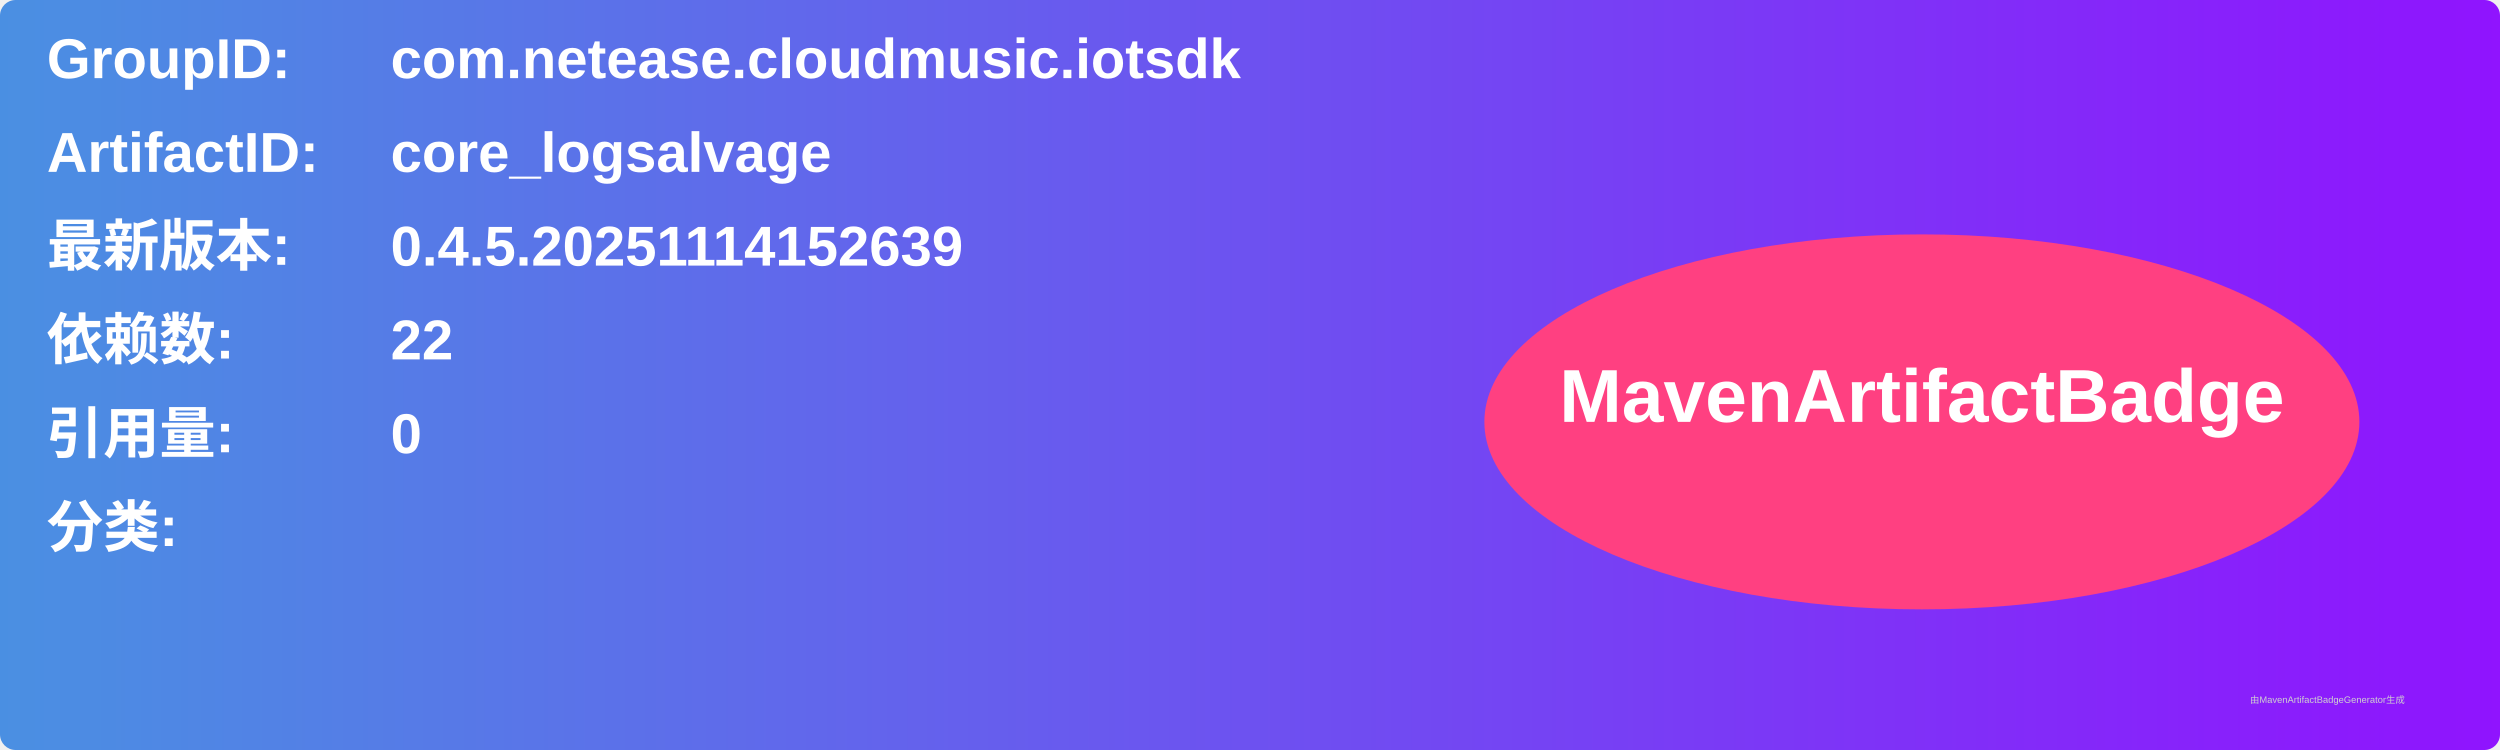
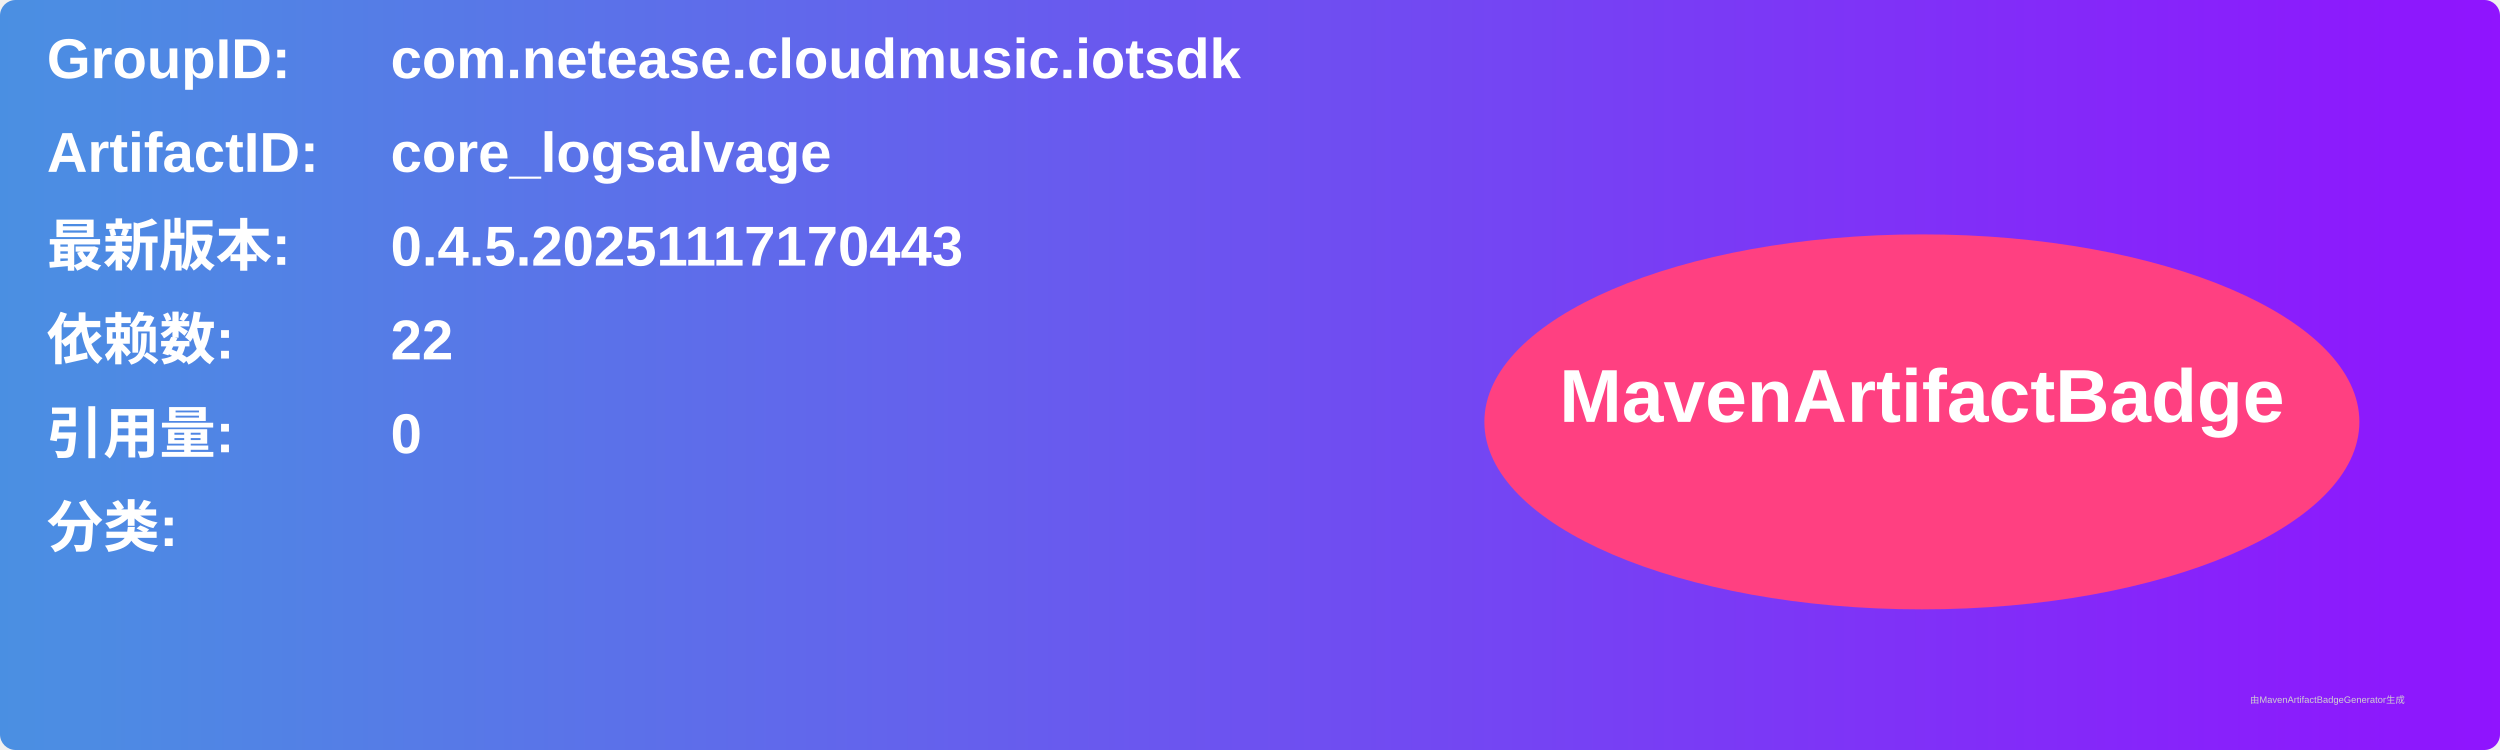
<svg xmlns="http://www.w3.org/2000/svg" width="800" height="240" viewBox="0 0 800 240">
  <linearGradient id="grad" x1="0%" y1="0%" x2="100%" y2="0%">
    <stop offset="0%" stop-color="#4a90e2" />
    <stop offset="100%" stop-color="#9013fe" />
  </linearGradient>
  <rect width="100%" height="100%" rx="5" ry="5" fill="url(#grad)" />
  <g transform="translate(15, 15)">
    <text x="0" y="10" font-family="Arial" font-size="18" fill="white" font-weight="bold" width="260">GroupID:</text>
    <text x="110" y="10" font-family="Arial" font-size="18" fill="white" font-weight="bold" width="460">com.netease.cloudmusic.iotsdk</text>
    <text x="0" y="40" font-family="Arial" font-size="18" fill="white" font-weight="bold" width="260">ArtifactID:</text>
    <text x="110" y="40" font-family="Arial" font-size="18" fill="white" font-weight="bold" width="460">core_logsalvage</text>
    <text x="0" y="70" font-family="Arial" font-size="18" fill="white" font-weight="bold">最新版本:</text>
    <text x="110" y="70" font-family="Arial" font-size="18" fill="white" font-weight="bold">
-       <tspan font-weight="bold">0.4.5.20251114152639</tspan>
+       <tspan font-weight="bold">0.4.5.20251117170443</tspan>
    </text>
    <text x="0" y="100" font-family="Arial" font-size="18" fill="white" font-weight="bold">依赖数: </text>
    <text x="110" y="100" font-family="Arial" font-size="18" fill="white">
      <tspan font-weight="bold">22</tspan>
    </text>
    <text x="0" y="130" font-family="Arial" font-size="18" fill="white" font-weight="bold">引用量: </text>
    <text x="110" y="130" font-family="Arial" font-size="18" fill="white">
      <tspan font-weight="bold">0</tspan>
    </text>
    <text x="0" y="160" font-family="Arial" font-size="18" fill="white" font-weight="bold">分类:</text>
    <text x="10" y="190" font-family="Arial" font-size="10" fill="white">
      <tspan font-weight="bold" />
    </text>
    <ellipse cx="600" cy="120" rx="140" ry="60" fill="#ff4081" />
    <text x="600" y="120" text-anchor="middle" font-family="Arial" font-size="24" fill="white" font-weight="bold">MavenArtifactBadge</text>
  </g>
  <text x="720" y="225" font-family="Arial" font-size="3" fill="#d0d0d0">由MavenArtifactBadgeGenerator生成</text>
</svg>
